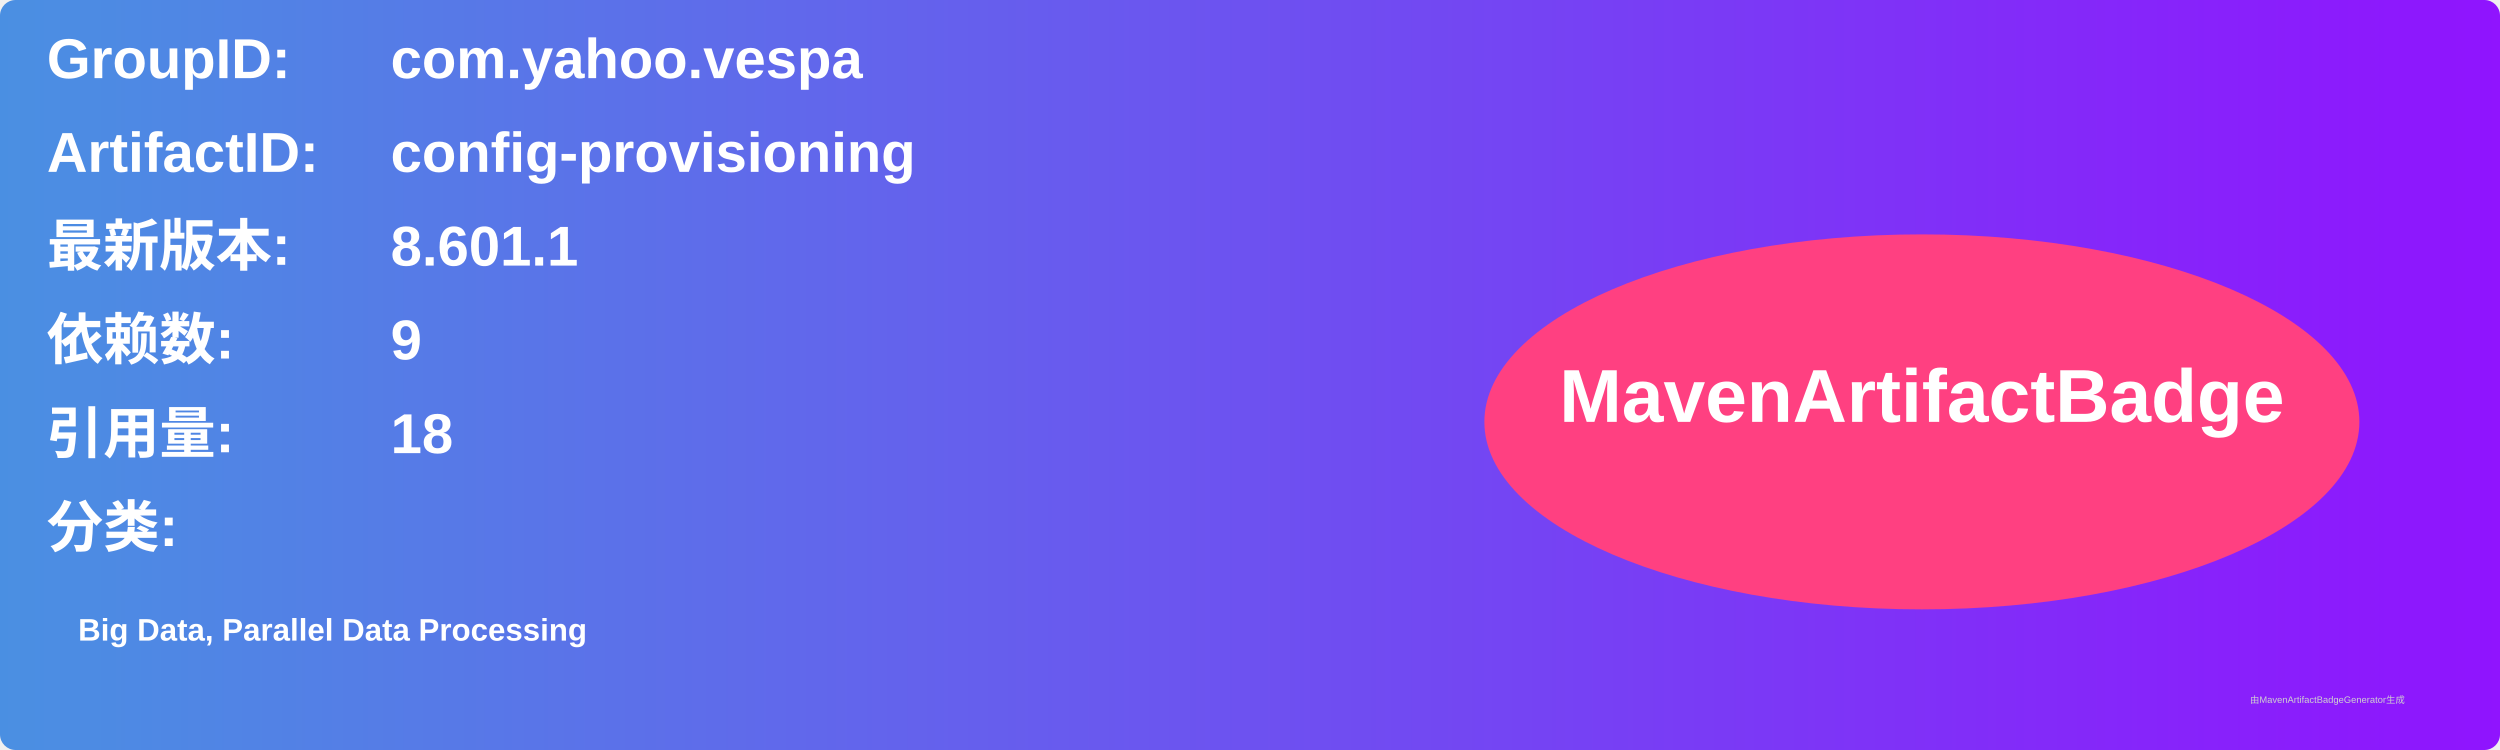
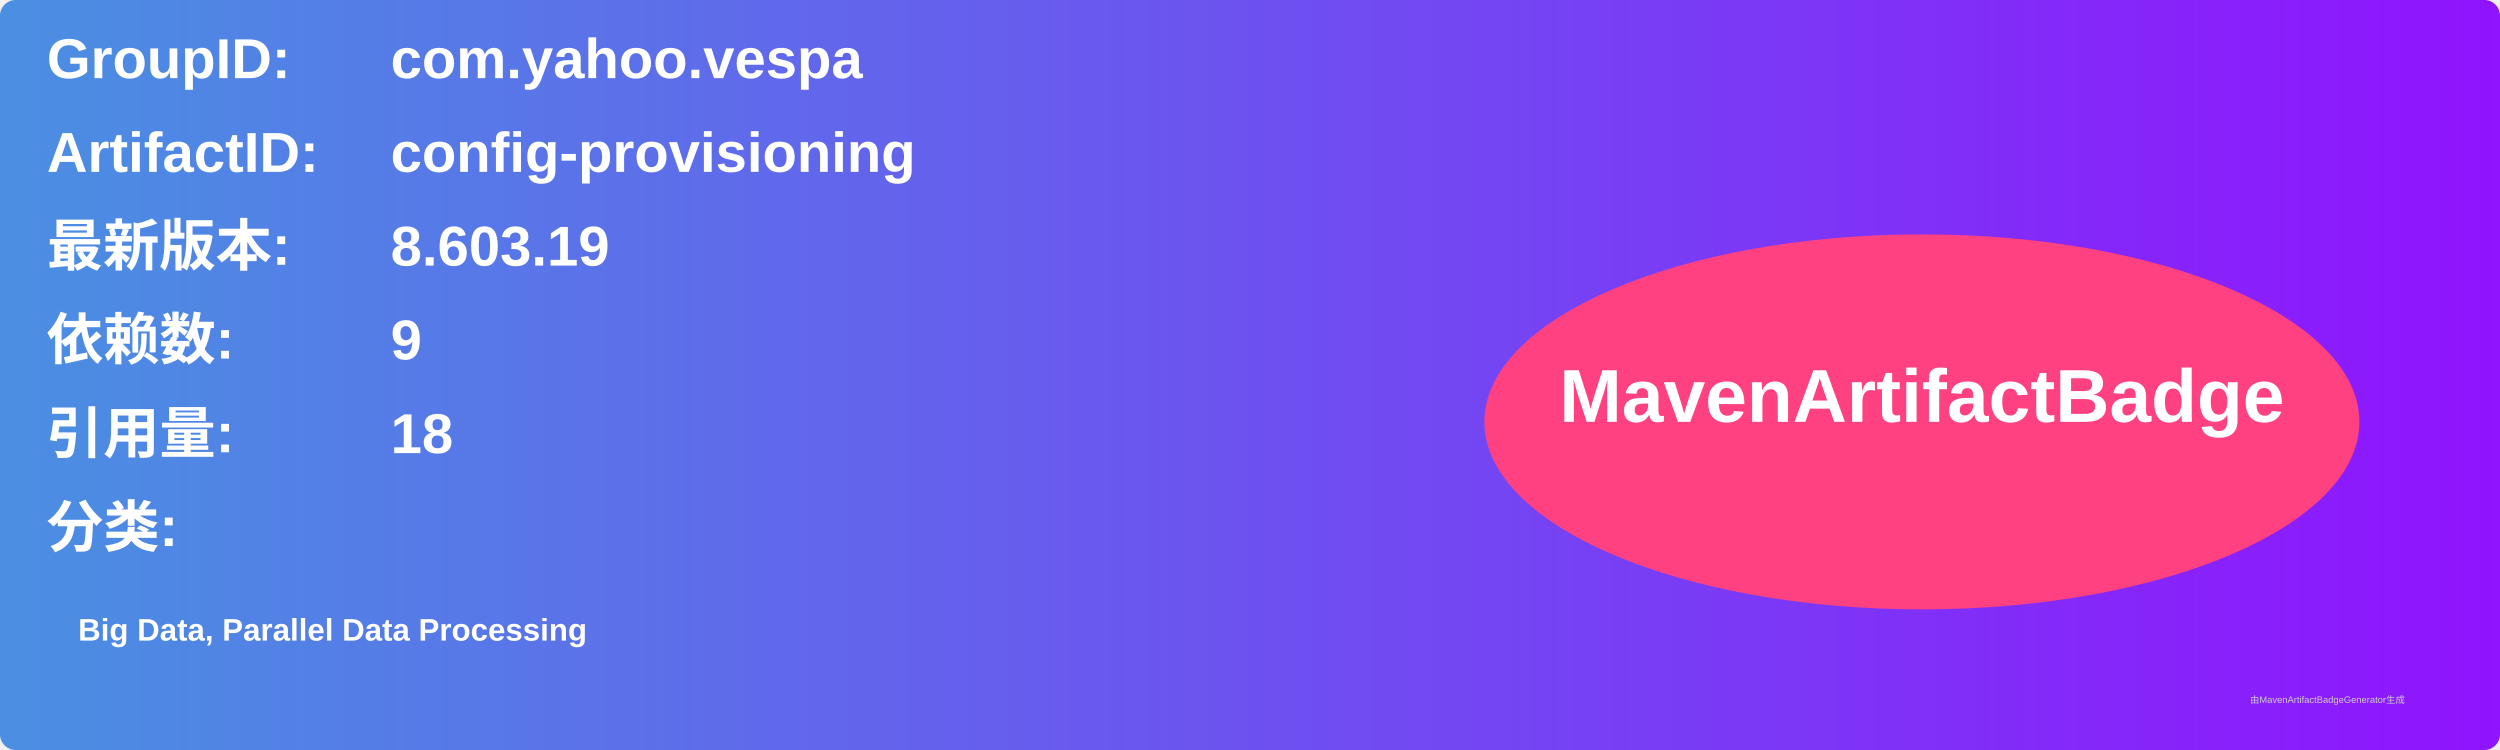
<svg xmlns="http://www.w3.org/2000/svg" width="800" height="240" viewBox="0 0 800 240">
  <linearGradient id="grad" x1="0%" y1="0%" x2="100%" y2="0%">
    <stop offset="0%" stop-color="#4a90e2" />
    <stop offset="100%" stop-color="#9013fe" />
  </linearGradient>
  <rect width="100%" height="100%" rx="5" ry="5" fill="url(#grad)" />
  <g transform="translate(15, 15)">
    <text x="0" y="10" font-family="Arial" font-size="18" fill="white" font-weight="bold" width="260">GroupID:</text>
    <text x="110" y="10" font-family="Arial" font-size="18" fill="white" font-weight="bold" width="460">com.yahoo.vespa</text>
    <text x="0" y="40" font-family="Arial" font-size="18" fill="white" font-weight="bold" width="260">ArtifactID:</text>
    <text x="110" y="40" font-family="Arial" font-size="18" fill="white" font-weight="bold" width="460">config-provisioning</text>
    <text x="0" y="70" font-family="Arial" font-size="18" fill="white" font-weight="bold">最新版本:</text>
    <text x="110" y="70" font-family="Arial" font-size="18" fill="white" font-weight="bold">
-       <tspan font-weight="bold">8.601.1</tspan>
+       <tspan font-weight="bold">8.603.19</tspan>
    </text>
    <text x="0" y="100" font-family="Arial" font-size="18" fill="white" font-weight="bold">依赖数: </text>
    <text x="110" y="100" font-family="Arial" font-size="18" fill="white">
      <tspan font-weight="bold">9</tspan>
    </text>
    <text x="0" y="130" font-family="Arial" font-size="18" fill="white" font-weight="bold">引用量: </text>
    <text x="110" y="130" font-family="Arial" font-size="18" fill="white">
      <tspan font-weight="bold">18</tspan>
    </text>
    <text x="0" y="160" font-family="Arial" font-size="18" fill="white" font-weight="bold">分类:</text>
    <text x="10" y="190" font-family="Arial" font-size="10" fill="white">
      <tspan font-weight="bold">Big Data, Parallel Data Processing</tspan>
    </text>
    <ellipse cx="600" cy="120" rx="140" ry="60" fill="#ff4081" />
    <text x="600" y="120" text-anchor="middle" font-family="Arial" font-size="24" fill="white" font-weight="bold">MavenArtifactBadge</text>
  </g>
  <text x="720" y="225" font-family="Arial" font-size="3" fill="#d0d0d0">由MavenArtifactBadgeGenerator生成</text>
</svg>
